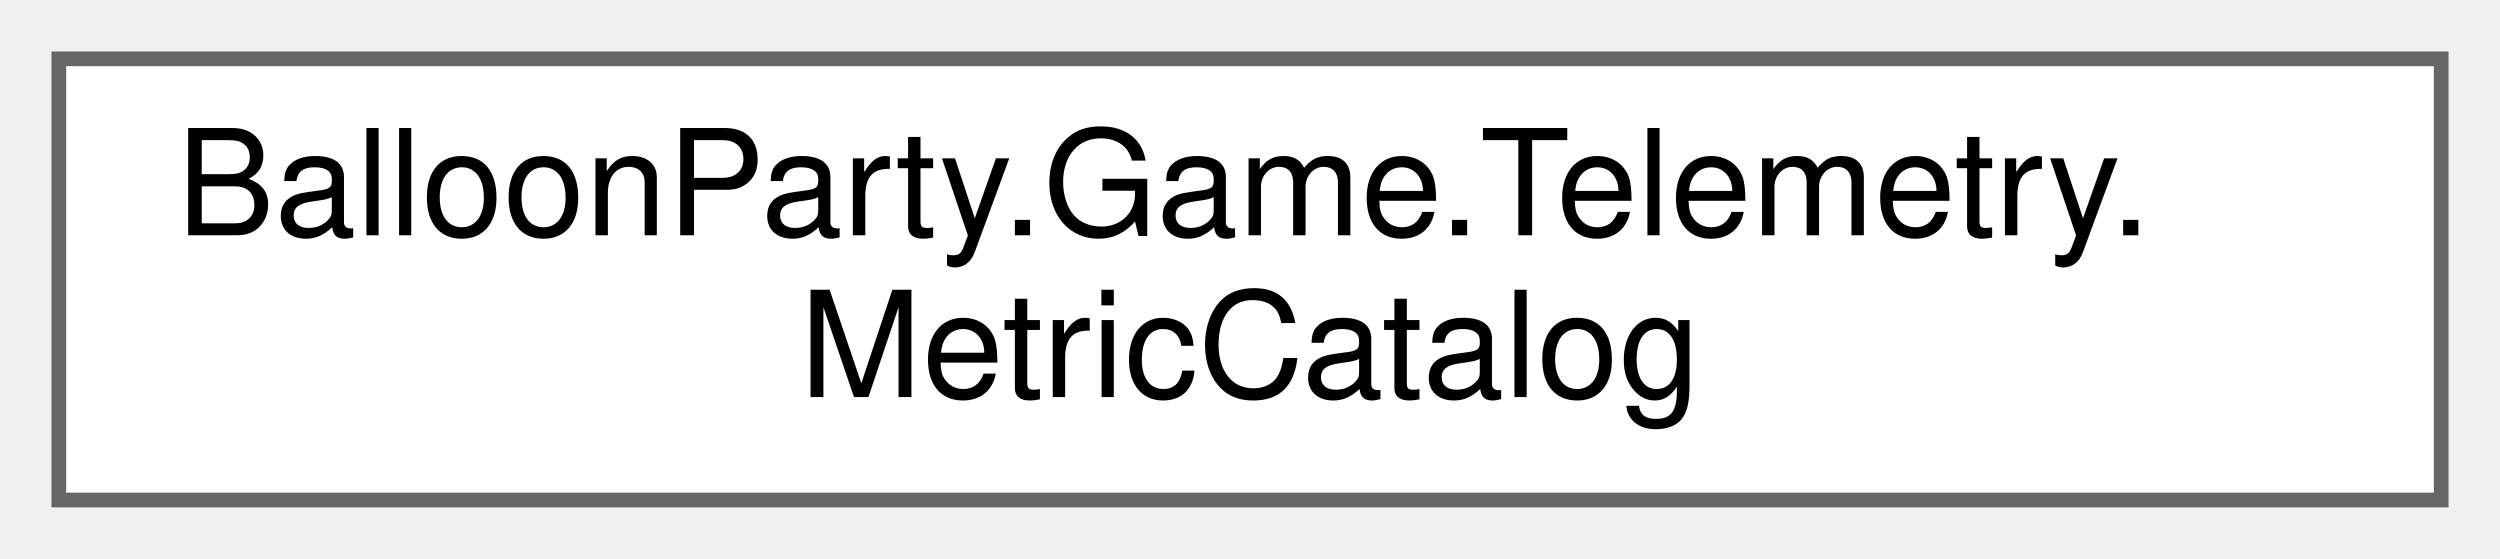
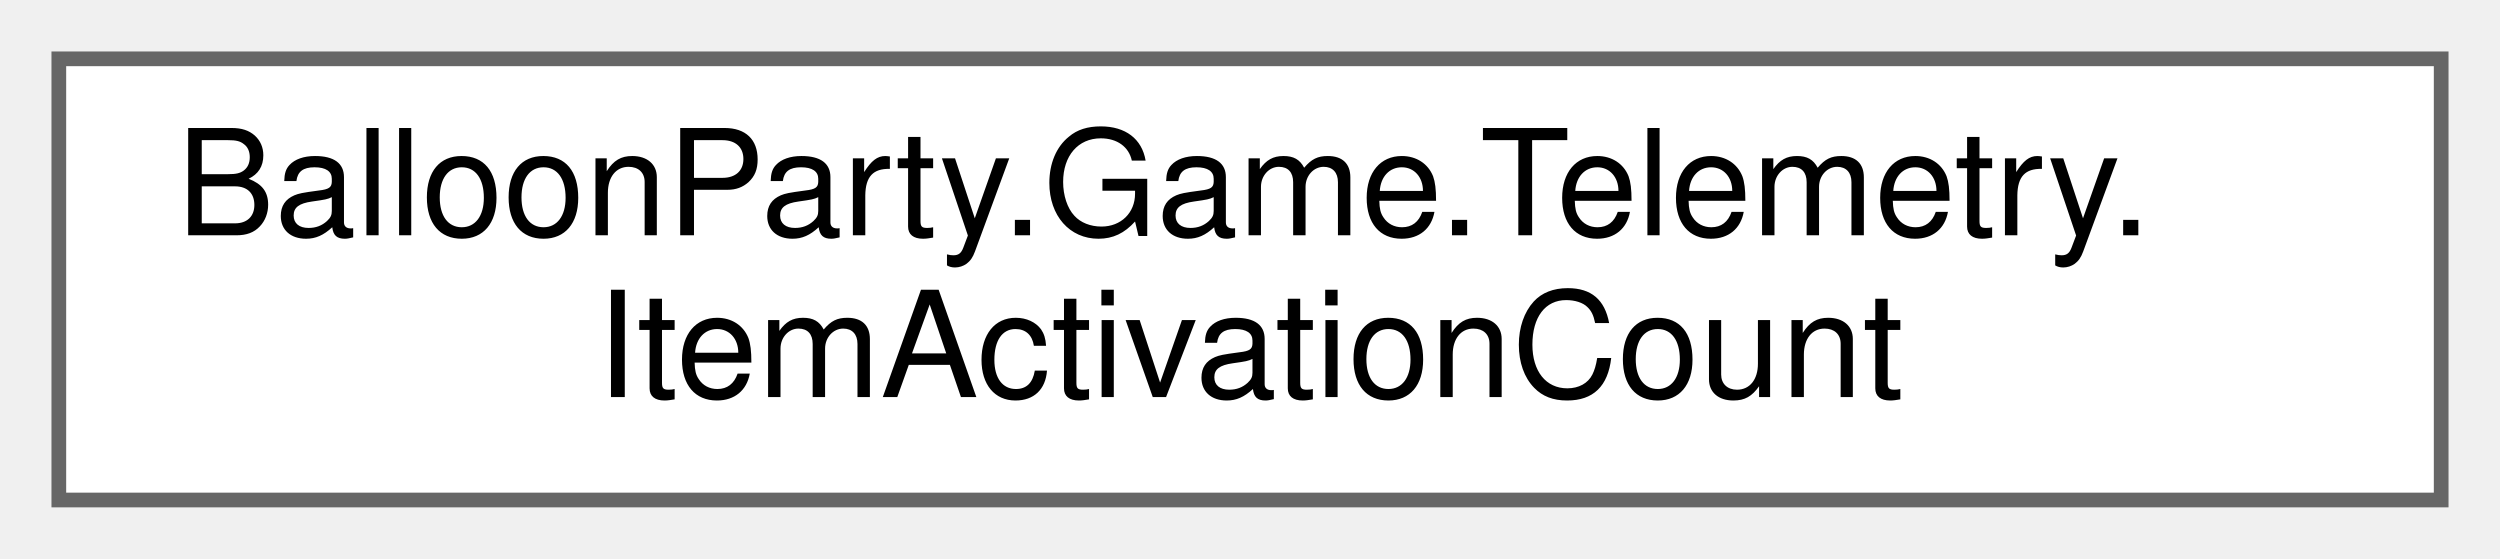
<svg xmlns="http://www.w3.org/2000/svg" xmlns:xlink="http://www.w3.org/1999/xlink" width="170pt" height="38pt" viewBox="0.00 0.00 170.00 38.00">
  <g id="graph0" class="graph" transform="scale(1 1) rotate(0) translate(4 34)">
    <g id="Node000000" class="node">
      <g id="a_Node000000">
-         <a xlink:href="classBalloonParty_1_1Game_1_1Telemetry_1_1MetricCatalog.html" target="_top" xlink:title=" ">
+         <a xlink:href="structBalloonParty_1_1Game_1_1Telemetry_1_1ItemActivationCount.html" target="_top" xlink:title=" ">
          <polygon fill="white" stroke="#666666" points="162,-30 0,-30 0,0 162,0 162,-30" />
          <text text-anchor="start" x="8" y="-18" font-family="Helvetica,sans-Serif" font-size="10.00">BalloonParty.Game.Telemetry.</text>
-           <text text-anchor="middle" x="81" y="-7" font-family="Helvetica,sans-Serif" font-size="10.00">MetricCatalog</text>
+           <text text-anchor="middle" x="81" y="-7" font-family="Helvetica,sans-Serif" font-size="10.00">ItemActivationCount</text>
        </a>
      </g>
    </g>
  </g>
</svg>
